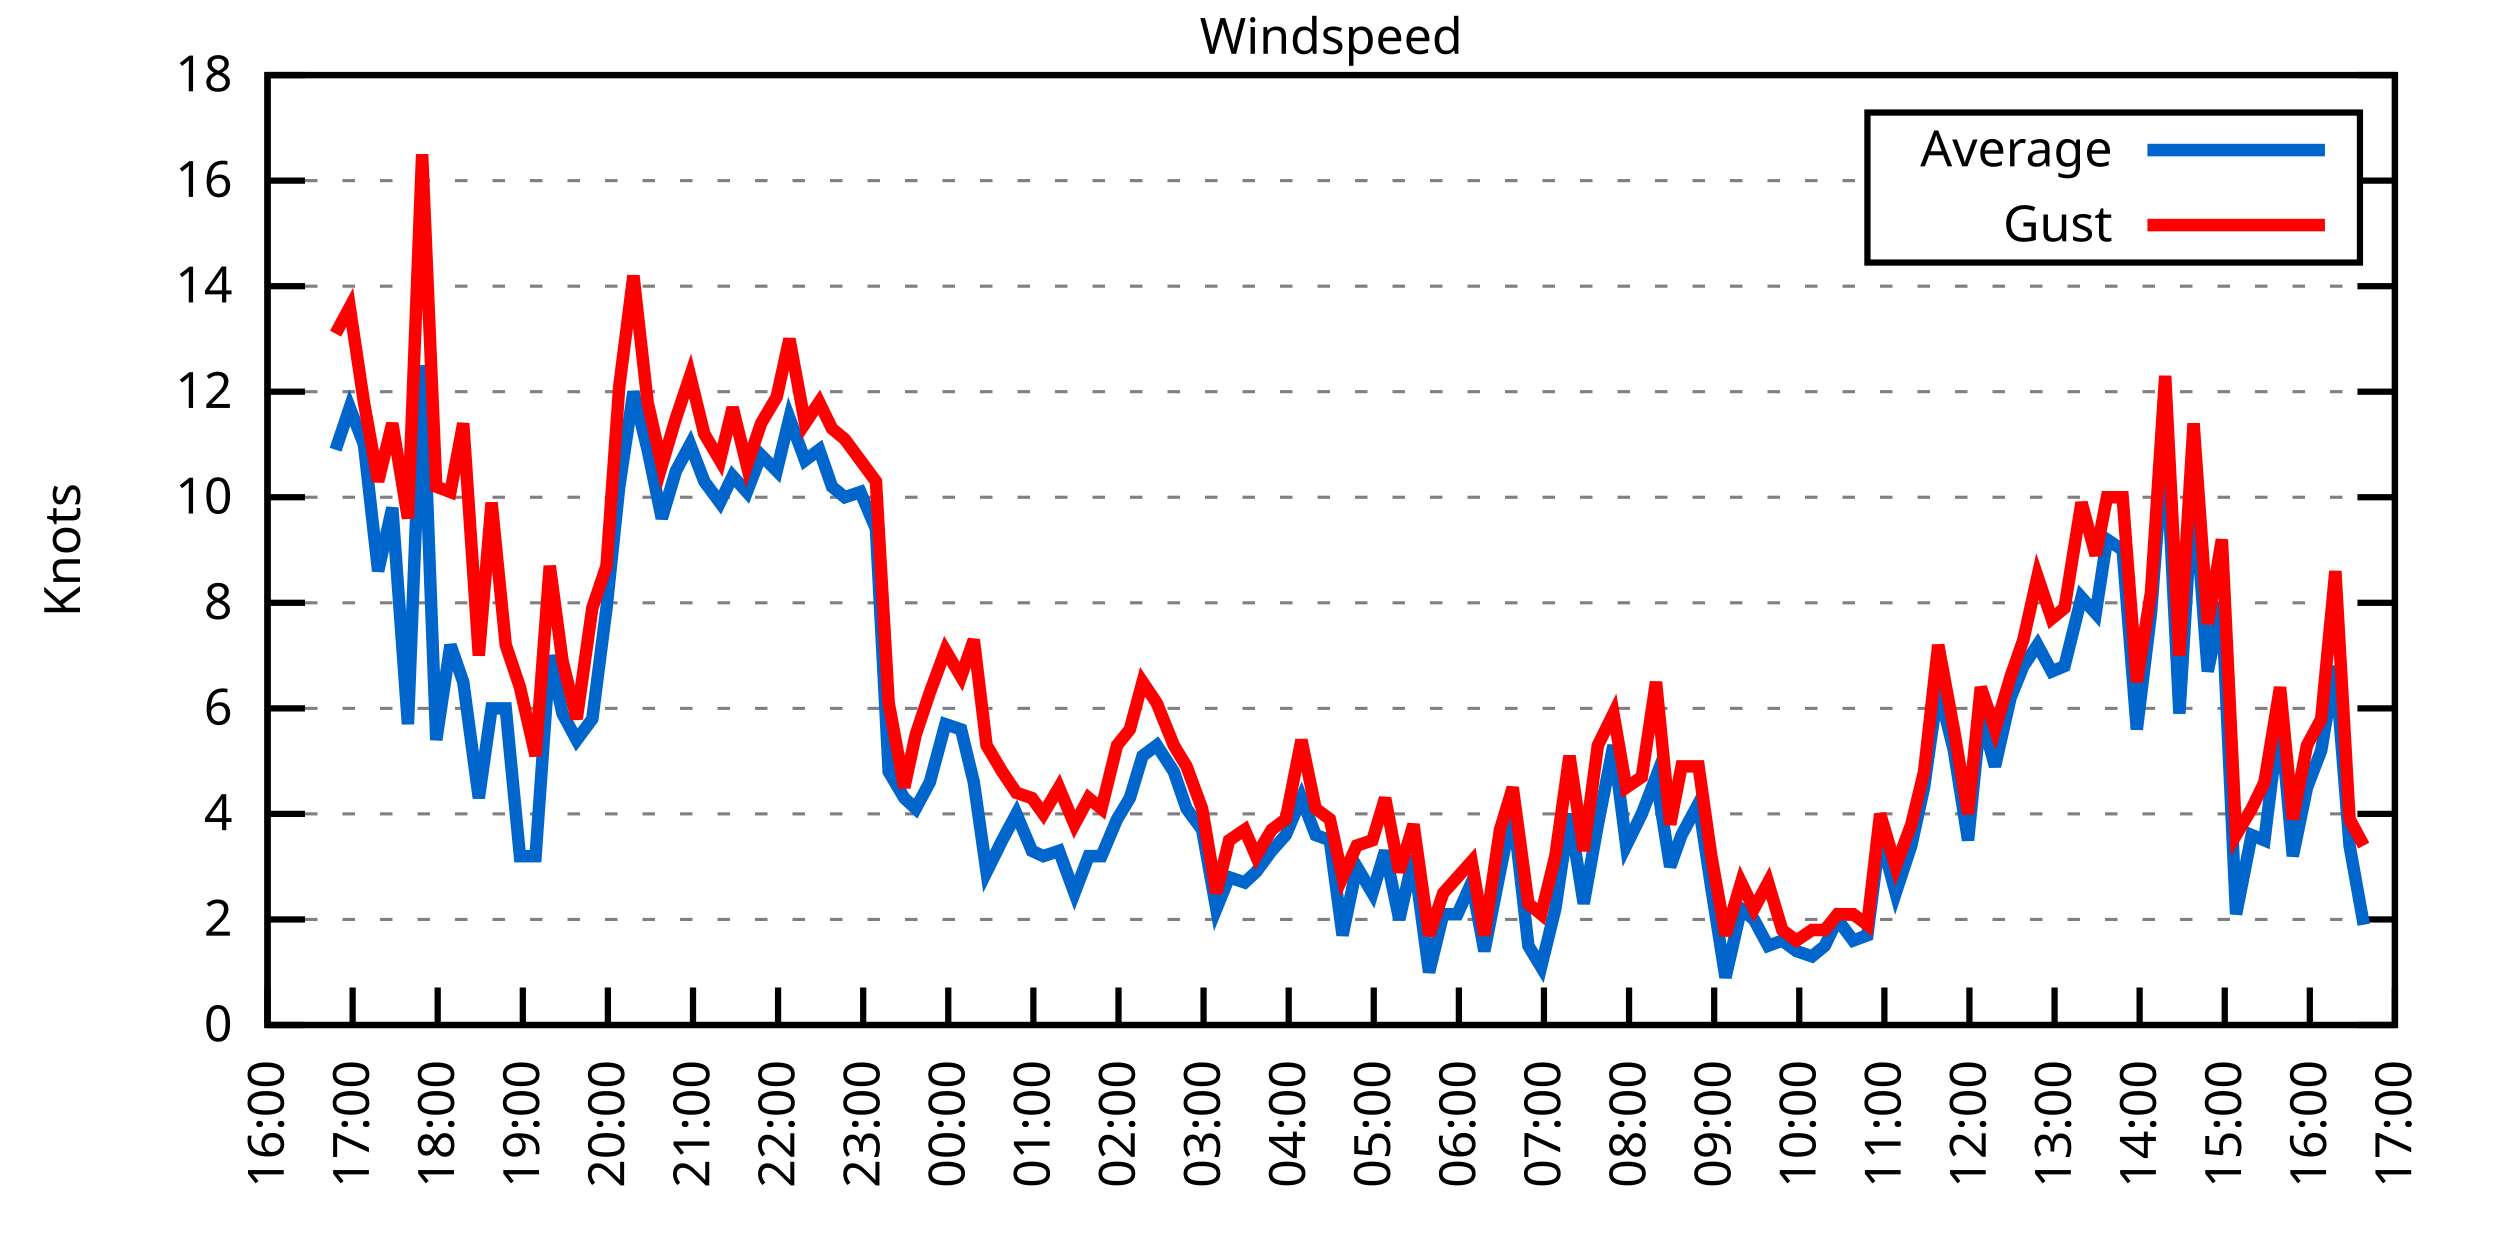
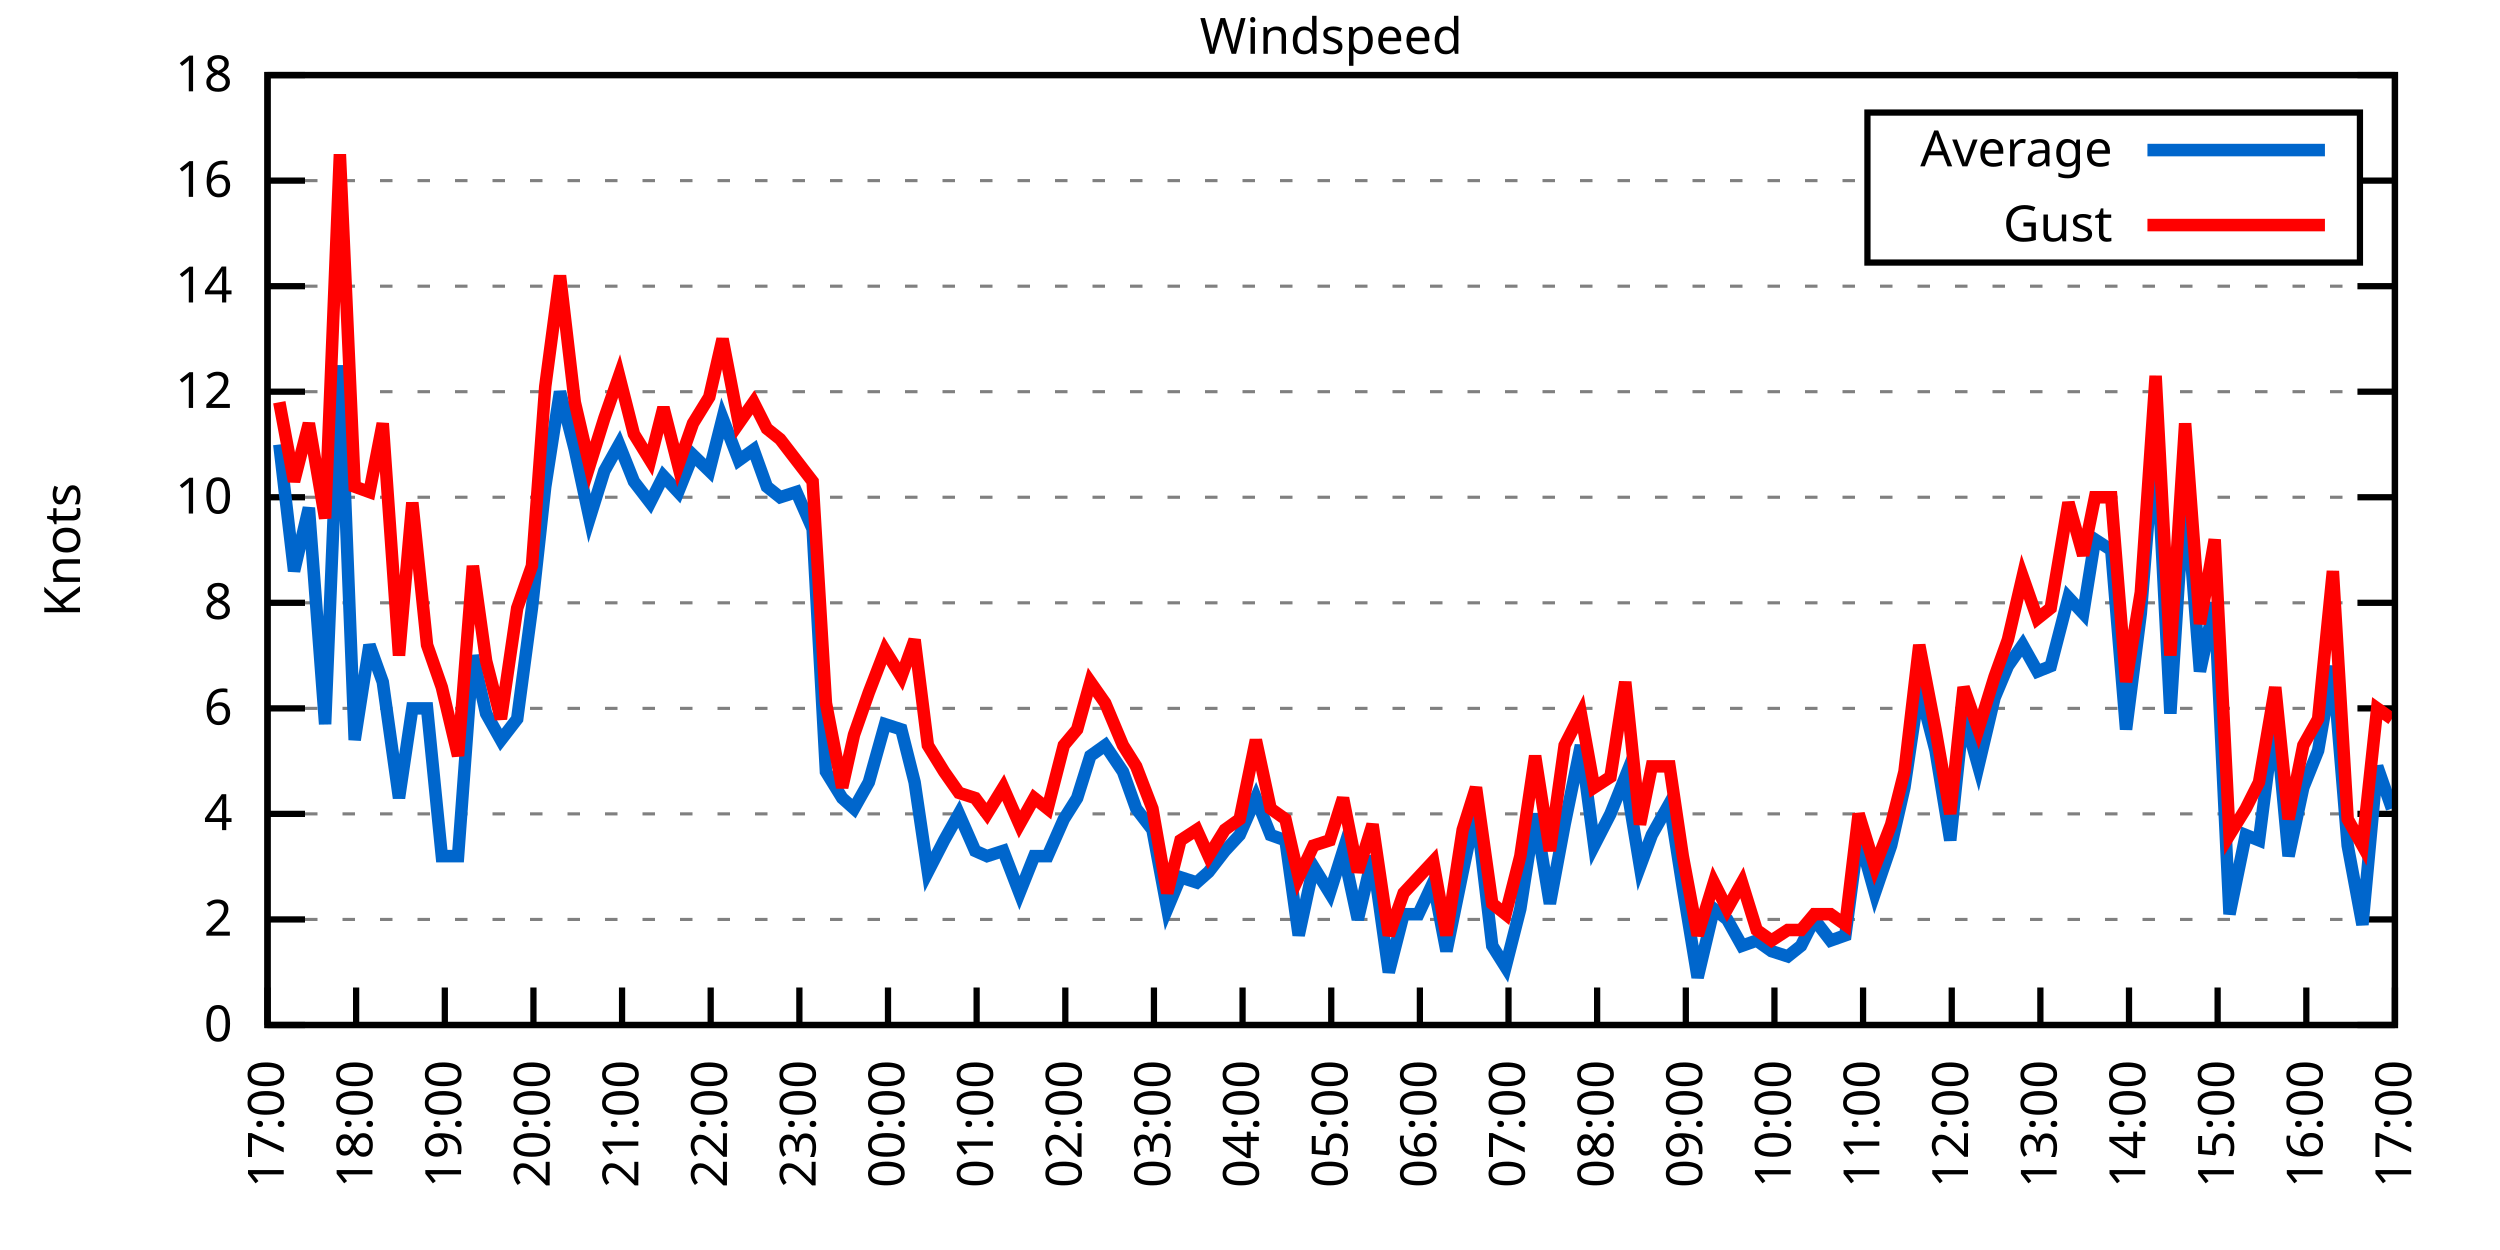
<svg xmlns="http://www.w3.org/2000/svg" xmlns:xlink="http://www.w3.org/1999/xlink" width="400" height="200" viewBox="0 0 400 200">
  <g id="gnuplot_canvas">
    <rect x="0" y="0" width="400" height="200" fill="none" />
    <defs>
      <circle id="gpDot" r="0.5" stroke-width="0.5" stroke="currentColor" />
      <path id="gpPt0" stroke-width="0.333" stroke="currentColor" d="M-1,0 h2 M0,-1 v2" />
      <path id="gpPt1" stroke-width="0.333" stroke="currentColor" d="M-1,-1 L1,1 M1,-1 L-1,1" />
      <path id="gpPt2" stroke-width="0.333" stroke="currentColor" d="M-1,0 L1,0 M0,-1 L0,1 M-1,-1 L1,1 M-1,1 L1,-1" />
      <rect id="gpPt3" stroke-width="0.333" stroke="currentColor" x="-1" y="-1" width="2" height="2" />
      <rect id="gpPt4" stroke-width="0.333" stroke="currentColor" fill="currentColor" x="-1" y="-1" width="2" height="2" />
      <circle id="gpPt5" stroke-width="0.333" stroke="currentColor" cx="0" cy="0" r="1" />
      <use xlink:href="#gpPt5" id="gpPt6" fill="currentColor" stroke="none" />
      <path id="gpPt7" stroke-width="0.333" stroke="currentColor" d="M0,-1.33 L-1.33,0.67 L1.33,0.67 z" />
      <use xlink:href="#gpPt7" id="gpPt8" fill="currentColor" stroke="none" />
      <use xlink:href="#gpPt7" id="gpPt9" stroke="currentColor" transform="rotate(180)" />
      <use xlink:href="#gpPt9" id="gpPt10" fill="currentColor" stroke="none" />
      <use xlink:href="#gpPt3" id="gpPt11" stroke="currentColor" transform="rotate(45)" />
      <use xlink:href="#gpPt11" id="gpPt12" fill="currentColor" stroke="none" />
      <path id="gpPt13" stroke-width="0.333" stroke="currentColor" d="M0,1.330 L1.265,0.411 L0.782,-1.067 L-0.782,-1.076 L-1.265,0.411 z" />
      <use xlink:href="#gpPt13" id="gpPt14" fill="currentColor" stroke="none" />
      <filter id="textbox" filterUnits="objectBoundingBox" x="0" y="0" height="1" width="1">
        <feFlood flood-color="white" flood-opacity="1" result="bgnd" />
        <feComposite in="SourceGraphic" in2="bgnd" operator="atop" />
      </filter>
      <filter id="greybox" filterUnits="objectBoundingBox" x="0" y="0" height="1" width="1">
        <feFlood flood-color="lightgrey" flood-opacity="1" result="grey" />
        <feComposite in="SourceGraphic" in2="grey" operator="atop" />
      </filter>
    </defs>
    <g fill="none" color="white" stroke="currentColor" stroke-width="1.00" stroke-linecap="butt" stroke-linejoin="miter">
</g>
    <g fill="none" color="black" stroke="currentColor" stroke-width="1.00" stroke-linecap="butt" stroke-linejoin="miter">
      <g stroke="none" shape-rendering="crispEdges">
        <polygon fill="rgb(255, 255, 255)" points="42.80,164.00 383.18,164.00 383.18,12.02 42.80,12.02 " />
      </g>
    </g>
    <g fill="none" color="black" stroke="currentColor" stroke-width="1.00" stroke-linecap="butt" stroke-linejoin="miter">
</g>
    <g fill="none" color="black" stroke="black" stroke-width="0.50" stroke-linecap="butt" stroke-linejoin="miter">
</g>
    <g fill="none" color="gray" stroke="currentColor" stroke-width="0.50" stroke-linecap="butt" stroke-linejoin="miter">
      <path stroke="gray" stroke-dasharray="2,4" class="gridline" d="M42.80,164.00 L383.19,164.00  " />
    </g>
    <g fill="none" color="gray" stroke="gray" stroke-width="1.00" stroke-linecap="butt" stroke-linejoin="miter">
</g>
    <g fill="none" color="black" stroke="currentColor" stroke-width="1.00" stroke-linecap="butt" stroke-linejoin="miter">
      <path stroke="black" d="M42.80,164.00 L48.80,164.00 M383.19,164.00 L377.19,164.00  " />
      <g transform="translate(37.20,166.60)" stroke="none" fill="black" font-family="Sans" font-size="8.00" text-anchor="end">
        <text>
          <tspan font-family="Sans"> 0</tspan>
        </text>
      </g>
    </g>
    <g fill="none" color="black" stroke="currentColor" stroke-width="1.00" stroke-linecap="butt" stroke-linejoin="miter">
</g>
    <g fill="none" color="black" stroke="black" stroke-width="0.50" stroke-linecap="butt" stroke-linejoin="miter">
</g>
    <g fill="none" color="gray" stroke="currentColor" stroke-width="0.50" stroke-linecap="butt" stroke-linejoin="miter">
      <path stroke="gray" stroke-dasharray="2,4" class="gridline" d="M42.80,147.11 L383.19,147.11  " />
    </g>
    <g fill="none" color="gray" stroke="gray" stroke-width="1.00" stroke-linecap="butt" stroke-linejoin="miter">
</g>
    <g fill="none" color="black" stroke="currentColor" stroke-width="1.00" stroke-linecap="butt" stroke-linejoin="miter">
      <path stroke="black" d="M42.80,147.11 L48.80,147.11 M383.19,147.11 L377.19,147.11  " />
      <g transform="translate(37.20,149.71)" stroke="none" fill="black" font-family="Sans" font-size="8.00" text-anchor="end">
        <text>
          <tspan font-family="Sans"> 2</tspan>
        </text>
      </g>
    </g>
    <g fill="none" color="black" stroke="currentColor" stroke-width="1.00" stroke-linecap="butt" stroke-linejoin="miter">
</g>
    <g fill="none" color="black" stroke="black" stroke-width="0.50" stroke-linecap="butt" stroke-linejoin="miter">
</g>
    <g fill="none" color="gray" stroke="currentColor" stroke-width="0.50" stroke-linecap="butt" stroke-linejoin="miter">
      <path stroke="gray" stroke-dasharray="2,4" class="gridline" d="M42.80,130.22 L383.19,130.22  " />
    </g>
    <g fill="none" color="gray" stroke="gray" stroke-width="1.00" stroke-linecap="butt" stroke-linejoin="miter">
</g>
    <g fill="none" color="black" stroke="currentColor" stroke-width="1.00" stroke-linecap="butt" stroke-linejoin="miter">
      <path stroke="black" d="M42.80,130.22 L48.80,130.22 M383.19,130.22 L377.19,130.22  " />
      <g transform="translate(37.20,132.82)" stroke="none" fill="black" font-family="Sans" font-size="8.00" text-anchor="end">
        <text>
          <tspan font-family="Sans"> 4</tspan>
        </text>
      </g>
    </g>
    <g fill="none" color="black" stroke="currentColor" stroke-width="1.00" stroke-linecap="butt" stroke-linejoin="miter">
</g>
    <g fill="none" color="black" stroke="black" stroke-width="0.50" stroke-linecap="butt" stroke-linejoin="miter">
</g>
    <g fill="none" color="gray" stroke="currentColor" stroke-width="0.50" stroke-linecap="butt" stroke-linejoin="miter">
      <path stroke="gray" stroke-dasharray="2,4" class="gridline" d="M42.80,113.34 L383.19,113.34  " />
    </g>
    <g fill="none" color="gray" stroke="gray" stroke-width="1.00" stroke-linecap="butt" stroke-linejoin="miter">
</g>
    <g fill="none" color="black" stroke="currentColor" stroke-width="1.00" stroke-linecap="butt" stroke-linejoin="miter">
      <path stroke="black" d="M42.80,113.34 L48.80,113.34 M383.19,113.34 L377.19,113.34  " />
      <g transform="translate(37.20,115.94)" stroke="none" fill="black" font-family="Sans" font-size="8.00" text-anchor="end">
        <text>
          <tspan font-family="Sans"> 6</tspan>
        </text>
      </g>
    </g>
    <g fill="none" color="black" stroke="currentColor" stroke-width="1.00" stroke-linecap="butt" stroke-linejoin="miter">
</g>
    <g fill="none" color="black" stroke="black" stroke-width="0.50" stroke-linecap="butt" stroke-linejoin="miter">
</g>
    <g fill="none" color="gray" stroke="currentColor" stroke-width="0.50" stroke-linecap="butt" stroke-linejoin="miter">
      <path stroke="gray" stroke-dasharray="2,4" class="gridline" d="M42.80,96.45 L383.19,96.45  " />
    </g>
    <g fill="none" color="gray" stroke="gray" stroke-width="1.00" stroke-linecap="butt" stroke-linejoin="miter">
</g>
    <g fill="none" color="black" stroke="currentColor" stroke-width="1.00" stroke-linecap="butt" stroke-linejoin="miter">
      <path stroke="black" d="M42.80,96.45 L48.80,96.45 M383.19,96.45 L377.19,96.45  " />
      <g transform="translate(37.20,99.05)" stroke="none" fill="black" font-family="Sans" font-size="8.00" text-anchor="end">
        <text>
          <tspan font-family="Sans"> 8</tspan>
        </text>
      </g>
    </g>
    <g fill="none" color="black" stroke="currentColor" stroke-width="1.00" stroke-linecap="butt" stroke-linejoin="miter">
</g>
    <g fill="none" color="black" stroke="black" stroke-width="0.50" stroke-linecap="butt" stroke-linejoin="miter">
</g>
    <g fill="none" color="gray" stroke="currentColor" stroke-width="0.50" stroke-linecap="butt" stroke-linejoin="miter">
      <path stroke="gray" stroke-dasharray="2,4" class="gridline" d="M42.80,79.56 L383.19,79.56  " />
    </g>
    <g fill="none" color="gray" stroke="gray" stroke-width="1.00" stroke-linecap="butt" stroke-linejoin="miter">
</g>
    <g fill="none" color="black" stroke="currentColor" stroke-width="1.00" stroke-linecap="butt" stroke-linejoin="miter">
      <path stroke="black" d="M42.80,79.56 L48.80,79.56 M383.19,79.56 L377.19,79.56  " />
      <g transform="translate(37.20,82.16)" stroke="none" fill="black" font-family="Sans" font-size="8.00" text-anchor="end">
        <text>
          <tspan font-family="Sans"> 10</tspan>
        </text>
      </g>
    </g>
    <g fill="none" color="black" stroke="currentColor" stroke-width="1.00" stroke-linecap="butt" stroke-linejoin="miter">
</g>
    <g fill="none" color="black" stroke="black" stroke-width="0.50" stroke-linecap="butt" stroke-linejoin="miter">
</g>
    <g fill="none" color="gray" stroke="currentColor" stroke-width="0.50" stroke-linecap="butt" stroke-linejoin="miter">
      <path stroke="gray" stroke-dasharray="2,4" class="gridline" d="M42.80,62.67 L383.19,62.67  " />
    </g>
    <g fill="none" color="gray" stroke="gray" stroke-width="1.00" stroke-linecap="butt" stroke-linejoin="miter">
</g>
    <g fill="none" color="black" stroke="currentColor" stroke-width="1.00" stroke-linecap="butt" stroke-linejoin="miter">
      <path stroke="black" d="M42.80,62.67 L48.80,62.67 M383.19,62.67 L377.19,62.67  " />
      <g transform="translate(37.20,65.27)" stroke="none" fill="black" font-family="Sans" font-size="8.00" text-anchor="end">
        <text>
          <tspan font-family="Sans"> 12</tspan>
        </text>
      </g>
    </g>
    <g fill="none" color="black" stroke="currentColor" stroke-width="1.00" stroke-linecap="butt" stroke-linejoin="miter">
</g>
    <g fill="none" color="black" stroke="black" stroke-width="0.50" stroke-linecap="butt" stroke-linejoin="miter">
</g>
    <g fill="none" color="gray" stroke="currentColor" stroke-width="0.50" stroke-linecap="butt" stroke-linejoin="miter">
      <path stroke="gray" stroke-dasharray="2,4" class="gridline" d="M42.80,45.79 L383.19,45.79  " />
    </g>
    <g fill="none" color="gray" stroke="gray" stroke-width="1.00" stroke-linecap="butt" stroke-linejoin="miter">
</g>
    <g fill="none" color="black" stroke="currentColor" stroke-width="1.00" stroke-linecap="butt" stroke-linejoin="miter">
      <path stroke="black" d="M42.80,45.79 L48.80,45.79 M383.19,45.79 L377.19,45.79  " />
      <g transform="translate(37.20,48.39)" stroke="none" fill="black" font-family="Sans" font-size="8.00" text-anchor="end">
        <text>
          <tspan font-family="Sans"> 14</tspan>
        </text>
      </g>
    </g>
    <g fill="none" color="black" stroke="currentColor" stroke-width="1.00" stroke-linecap="butt" stroke-linejoin="miter">
</g>
    <g fill="none" color="black" stroke="black" stroke-width="0.50" stroke-linecap="butt" stroke-linejoin="miter">
</g>
    <g fill="none" color="gray" stroke="currentColor" stroke-width="0.50" stroke-linecap="butt" stroke-linejoin="miter">
      <path stroke="gray" stroke-dasharray="2,4" class="gridline" d="M42.80,28.90 L298.79,28.90 M377.59,28.90 L383.19,28.90  " />
    </g>
    <g fill="none" color="gray" stroke="gray" stroke-width="1.00" stroke-linecap="butt" stroke-linejoin="miter">
</g>
    <g fill="none" color="black" stroke="currentColor" stroke-width="1.00" stroke-linecap="butt" stroke-linejoin="miter">
      <path stroke="black" d="M42.80,28.90 L48.80,28.90 M383.19,28.90 L377.19,28.90  " />
      <g transform="translate(37.20,31.50)" stroke="none" fill="black" font-family="Sans" font-size="8.00" text-anchor="end">
        <text>
          <tspan font-family="Sans"> 16</tspan>
        </text>
      </g>
    </g>
    <g fill="none" color="black" stroke="currentColor" stroke-width="1.00" stroke-linecap="butt" stroke-linejoin="miter">
</g>
    <g fill="none" color="black" stroke="black" stroke-width="0.50" stroke-linecap="butt" stroke-linejoin="miter">
</g>
    <g fill="none" color="gray" stroke="currentColor" stroke-width="0.50" stroke-linecap="butt" stroke-linejoin="miter">
      <path stroke="gray" stroke-dasharray="2,4" class="gridline" d="M42.80,12.01 L383.19,12.01  " />
    </g>
    <g fill="none" color="gray" stroke="gray" stroke-width="1.00" stroke-linecap="butt" stroke-linejoin="miter">
</g>
    <g fill="none" color="black" stroke="currentColor" stroke-width="1.00" stroke-linecap="butt" stroke-linejoin="miter">
      <path stroke="black" d="M42.80,12.01 L48.80,12.01 M383.19,12.01 L377.19,12.01  " />
      <g transform="translate(37.20,14.61)" stroke="none" fill="black" font-family="Sans" font-size="8.00" text-anchor="end">
        <text>
          <tspan font-family="Sans"> 18</tspan>
        </text>
      </g>
    </g>
    <g fill="none" color="black" stroke="currentColor" stroke-width="1.00" stroke-linecap="butt" stroke-linejoin="miter">
      <path stroke="black" d="M42.80,164.00 L42.80,158.00  " />
      <g transform="translate(45.40,169.60) rotate(270.00)" stroke="none" fill="black" font-family="Sans" font-size="8.00" text-anchor="end">
        <text>
-           <tspan font-family="Sans">16:00</tspan>
-         </text>
-       </g>
-     </g>
-     <g fill="none" color="black" stroke="currentColor" stroke-width="1.00" stroke-linecap="butt" stroke-linejoin="miter">
-       <path stroke="black" d="M56.42,164.00 L56.42,158.00  " />
-       <g transform="translate(59.02,169.60) rotate(270.00)" stroke="none" fill="black" font-family="Sans" font-size="8.00" text-anchor="end">
-         <text>
          <tspan font-family="Sans">17:00</tspan>
        </text>
      </g>
    </g>
    <g fill="none" color="black" stroke="currentColor" stroke-width="1.00" stroke-linecap="butt" stroke-linejoin="miter">
-       <path stroke="black" d="M70.03,164.00 L70.03,158.00  " />
-       <g transform="translate(72.63,169.60) rotate(270.00)" stroke="none" fill="black" font-family="Sans" font-size="8.00" text-anchor="end">
+       <path stroke="black" d="M56.98,164.00 L56.98,158.00  " />
+       <g transform="translate(59.58,169.60) rotate(270.00)" stroke="none" fill="black" font-family="Sans" font-size="8.00" text-anchor="end">
        <text>
          <tspan font-family="Sans">18:00</tspan>
        </text>
      </g>
    </g>
    <g fill="none" color="black" stroke="currentColor" stroke-width="1.00" stroke-linecap="butt" stroke-linejoin="miter">
-       <path stroke="black" d="M83.65,164.00 L83.65,158.00  " />
-       <g transform="translate(86.25,169.60) rotate(270.00)" stroke="none" fill="black" font-family="Sans" font-size="8.00" text-anchor="end">
+       <path stroke="black" d="M71.17,164.00 L71.17,158.00  " />
+       <g transform="translate(73.77,169.60) rotate(270.00)" stroke="none" fill="black" font-family="Sans" font-size="8.00" text-anchor="end">
        <text>
          <tspan font-family="Sans">19:00</tspan>
        </text>
      </g>
    </g>
    <g fill="none" color="black" stroke="currentColor" stroke-width="1.00" stroke-linecap="butt" stroke-linejoin="miter">
-       <path stroke="black" d="M97.26,164.00 L97.26,158.00  " />
-       <g transform="translate(99.86,169.60) rotate(270.00)" stroke="none" fill="black" font-family="Sans" font-size="8.00" text-anchor="end">
+       <path stroke="black" d="M85.35,164.00 L85.35,158.00  " />
+       <g transform="translate(87.95,169.60) rotate(270.00)" stroke="none" fill="black" font-family="Sans" font-size="8.00" text-anchor="end">
        <text>
          <tspan font-family="Sans">20:00</tspan>
        </text>
      </g>
    </g>
    <g fill="none" color="black" stroke="currentColor" stroke-width="1.00" stroke-linecap="butt" stroke-linejoin="miter">
-       <path stroke="black" d="M110.88,164.00 L110.88,158.00  " />
-       <g transform="translate(113.48,169.60) rotate(270.00)" stroke="none" fill="black" font-family="Sans" font-size="8.00" text-anchor="end">
+       <path stroke="black" d="M99.53,164.00 L99.53,158.00  " />
+       <g transform="translate(102.13,169.60) rotate(270.00)" stroke="none" fill="black" font-family="Sans" font-size="8.00" text-anchor="end">
        <text>
          <tspan font-family="Sans">21:00</tspan>
        </text>
      </g>
    </g>
    <g fill="none" color="black" stroke="currentColor" stroke-width="1.00" stroke-linecap="butt" stroke-linejoin="miter">
-       <path stroke="black" d="M124.49,164.00 L124.49,158.00  " />
-       <g transform="translate(127.09,169.60) rotate(270.00)" stroke="none" fill="black" font-family="Sans" font-size="8.00" text-anchor="end">
+       <path stroke="black" d="M113.71,164.00 L113.71,158.00  " />
+       <g transform="translate(116.31,169.60) rotate(270.00)" stroke="none" fill="black" font-family="Sans" font-size="8.00" text-anchor="end">
        <text>
          <tspan font-family="Sans">22:00</tspan>
        </text>
      </g>
    </g>
    <g fill="none" color="black" stroke="currentColor" stroke-width="1.00" stroke-linecap="butt" stroke-linejoin="miter">
-       <path stroke="black" d="M138.11,164.00 L138.11,158.00  " />
-       <g transform="translate(140.71,169.60) rotate(270.00)" stroke="none" fill="black" font-family="Sans" font-size="8.00" text-anchor="end">
+       <path stroke="black" d="M127.90,164.00 L127.90,158.00  " />
+       <g transform="translate(130.50,169.60) rotate(270.00)" stroke="none" fill="black" font-family="Sans" font-size="8.00" text-anchor="end">
        <text>
          <tspan font-family="Sans">23:00</tspan>
        </text>
      </g>
    </g>
    <g fill="none" color="black" stroke="currentColor" stroke-width="1.00" stroke-linecap="butt" stroke-linejoin="miter">
-       <path stroke="black" d="M151.72,164.00 L151.72,158.00  " />
-       <g transform="translate(154.32,169.60) rotate(270.00)" stroke="none" fill="black" font-family="Sans" font-size="8.00" text-anchor="end">
+       <path stroke="black" d="M142.08,164.00 L142.08,158.00  " />
+       <g transform="translate(144.68,169.60) rotate(270.00)" stroke="none" fill="black" font-family="Sans" font-size="8.00" text-anchor="end">
        <text>
          <tspan font-family="Sans">00:00</tspan>
        </text>
      </g>
    </g>
    <g fill="none" color="black" stroke="currentColor" stroke-width="1.00" stroke-linecap="butt" stroke-linejoin="miter">
-       <path stroke="black" d="M165.34,164.00 L165.34,158.00  " />
-       <g transform="translate(167.94,169.60) rotate(270.00)" stroke="none" fill="black" font-family="Sans" font-size="8.00" text-anchor="end">
+       <path stroke="black" d="M156.26,164.00 L156.26,158.00  " />
+       <g transform="translate(158.86,169.60) rotate(270.00)" stroke="none" fill="black" font-family="Sans" font-size="8.00" text-anchor="end">
        <text>
          <tspan font-family="Sans">01:00</tspan>
        </text>
      </g>
    </g>
    <g fill="none" color="black" stroke="currentColor" stroke-width="1.00" stroke-linecap="butt" stroke-linejoin="miter">
-       <path stroke="black" d="M178.96,164.00 L178.96,158.00  " />
-       <g transform="translate(181.56,169.60) rotate(270.00)" stroke="none" fill="black" font-family="Sans" font-size="8.00" text-anchor="end">
+       <path stroke="black" d="M170.45,164.00 L170.45,158.00  " />
+       <g transform="translate(173.05,169.60) rotate(270.00)" stroke="none" fill="black" font-family="Sans" font-size="8.00" text-anchor="end">
        <text>
          <tspan font-family="Sans">02:00</tspan>
        </text>
      </g>
    </g>
    <g fill="none" color="black" stroke="currentColor" stroke-width="1.00" stroke-linecap="butt" stroke-linejoin="miter">
-       <path stroke="black" d="M192.57,164.00 L192.57,158.00  " />
-       <g transform="translate(195.17,169.60) rotate(270.00)" stroke="none" fill="black" font-family="Sans" font-size="8.00" text-anchor="end">
+       <path stroke="black" d="M184.63,164.00 L184.63,158.00  " />
+       <g transform="translate(187.23,169.60) rotate(270.00)" stroke="none" fill="black" font-family="Sans" font-size="8.00" text-anchor="end">
        <text>
          <tspan font-family="Sans">03:00</tspan>
        </text>
      </g>
    </g>
    <g fill="none" color="black" stroke="currentColor" stroke-width="1.00" stroke-linecap="butt" stroke-linejoin="miter">
-       <path stroke="black" d="M206.19,164.00 L206.19,158.00  " />
-       <g transform="translate(208.79,169.60) rotate(270.00)" stroke="none" fill="black" font-family="Sans" font-size="8.00" text-anchor="end">
+       <path stroke="black" d="M198.81,164.00 L198.81,158.00  " />
+       <g transform="translate(201.41,169.60) rotate(270.00)" stroke="none" fill="black" font-family="Sans" font-size="8.00" text-anchor="end">
        <text>
          <tspan font-family="Sans">04:00</tspan>
        </text>
      </g>
    </g>
    <g fill="none" color="black" stroke="currentColor" stroke-width="1.00" stroke-linecap="butt" stroke-linejoin="miter">
-       <path stroke="black" d="M219.80,164.00 L219.80,158.00  " />
-       <g transform="translate(222.40,169.60) rotate(270.00)" stroke="none" fill="black" font-family="Sans" font-size="8.00" text-anchor="end">
+       <path stroke="black" d="M213.00,164.00 L213.00,158.00  " />
+       <g transform="translate(215.60,169.60) rotate(270.00)" stroke="none" fill="black" font-family="Sans" font-size="8.00" text-anchor="end">
        <text>
          <tspan font-family="Sans">05:00</tspan>
        </text>
      </g>
    </g>
    <g fill="none" color="black" stroke="currentColor" stroke-width="1.00" stroke-linecap="butt" stroke-linejoin="miter">
-       <path stroke="black" d="M233.42,164.00 L233.42,158.00  " />
-       <g transform="translate(236.02,169.60) rotate(270.00)" stroke="none" fill="black" font-family="Sans" font-size="8.00" text-anchor="end">
+       <path stroke="black" d="M227.18,164.00 L227.18,158.00  " />
+       <g transform="translate(229.78,169.60) rotate(270.00)" stroke="none" fill="black" font-family="Sans" font-size="8.00" text-anchor="end">
        <text>
          <tspan font-family="Sans">06:00</tspan>
        </text>
      </g>
    </g>
    <g fill="none" color="black" stroke="currentColor" stroke-width="1.00" stroke-linecap="butt" stroke-linejoin="miter">
-       <path stroke="black" d="M247.03,164.00 L247.03,158.00  " />
-       <g transform="translate(249.63,169.60) rotate(270.00)" stroke="none" fill="black" font-family="Sans" font-size="8.00" text-anchor="end">
+       <path stroke="black" d="M241.36,164.00 L241.36,158.00  " />
+       <g transform="translate(243.96,169.60) rotate(270.00)" stroke="none" fill="black" font-family="Sans" font-size="8.00" text-anchor="end">
        <text>
          <tspan font-family="Sans">07:00</tspan>
        </text>
      </g>
    </g>
    <g fill="none" color="black" stroke="currentColor" stroke-width="1.00" stroke-linecap="butt" stroke-linejoin="miter">
-       <path stroke="black" d="M260.65,164.00 L260.65,158.00  " />
-       <g transform="translate(263.25,169.60) rotate(270.00)" stroke="none" fill="black" font-family="Sans" font-size="8.00" text-anchor="end">
+       <path stroke="black" d="M255.54,164.00 L255.54,158.00  " />
+       <g transform="translate(258.14,169.60) rotate(270.00)" stroke="none" fill="black" font-family="Sans" font-size="8.00" text-anchor="end">
        <text>
          <tspan font-family="Sans">08:00</tspan>
        </text>
      </g>
    </g>
    <g fill="none" color="black" stroke="currentColor" stroke-width="1.00" stroke-linecap="butt" stroke-linejoin="miter">
-       <path stroke="black" d="M274.27,164.00 L274.27,158.00  " />
-       <g transform="translate(276.87,169.60) rotate(270.00)" stroke="none" fill="black" font-family="Sans" font-size="8.00" text-anchor="end">
+       <path stroke="black" d="M269.73,164.00 L269.73,158.00  " />
+       <g transform="translate(272.33,169.60) rotate(270.00)" stroke="none" fill="black" font-family="Sans" font-size="8.00" text-anchor="end">
        <text>
          <tspan font-family="Sans">09:00</tspan>
        </text>
      </g>
    </g>
    <g fill="none" color="black" stroke="currentColor" stroke-width="1.00" stroke-linecap="butt" stroke-linejoin="miter">
-       <path stroke="black" d="M287.88,164.00 L287.88,158.00  " />
-       <g transform="translate(290.48,169.60) rotate(270.00)" stroke="none" fill="black" font-family="Sans" font-size="8.00" text-anchor="end">
+       <path stroke="black" d="M283.91,164.00 L283.91,158.00  " />
+       <g transform="translate(286.51,169.60) rotate(270.00)" stroke="none" fill="black" font-family="Sans" font-size="8.00" text-anchor="end">
        <text>
          <tspan font-family="Sans">10:00</tspan>
        </text>
      </g>
    </g>
    <g fill="none" color="black" stroke="currentColor" stroke-width="1.00" stroke-linecap="butt" stroke-linejoin="miter">
-       <path stroke="black" d="M301.50,164.00 L301.50,158.00  " />
-       <g transform="translate(304.10,169.60) rotate(270.00)" stroke="none" fill="black" font-family="Sans" font-size="8.00" text-anchor="end">
+       <path stroke="black" d="M298.09,164.00 L298.09,158.00  " />
+       <g transform="translate(300.69,169.60) rotate(270.00)" stroke="none" fill="black" font-family="Sans" font-size="8.00" text-anchor="end">
        <text>
          <tspan font-family="Sans">11:00</tspan>
        </text>
      </g>
    </g>
    <g fill="none" color="black" stroke="currentColor" stroke-width="1.00" stroke-linecap="butt" stroke-linejoin="miter">
-       <path stroke="black" d="M315.11,164.00 L315.11,158.00  " />
-       <g transform="translate(317.71,169.60) rotate(270.00)" stroke="none" fill="black" font-family="Sans" font-size="8.00" text-anchor="end">
+       <path stroke="black" d="M312.28,164.00 L312.28,158.00  " />
+       <g transform="translate(314.88,169.60) rotate(270.00)" stroke="none" fill="black" font-family="Sans" font-size="8.00" text-anchor="end">
        <text>
          <tspan font-family="Sans">12:00</tspan>
        </text>
      </g>
    </g>
    <g fill="none" color="black" stroke="currentColor" stroke-width="1.00" stroke-linecap="butt" stroke-linejoin="miter">
-       <path stroke="black" d="M328.73,164.00 L328.73,158.00  " />
-       <g transform="translate(331.33,169.60) rotate(270.00)" stroke="none" fill="black" font-family="Sans" font-size="8.00" text-anchor="end">
+       <path stroke="black" d="M326.46,164.00 L326.46,158.00  " />
+       <g transform="translate(329.06,169.60) rotate(270.00)" stroke="none" fill="black" font-family="Sans" font-size="8.00" text-anchor="end">
        <text>
          <tspan font-family="Sans">13:00</tspan>
        </text>
      </g>
    </g>
    <g fill="none" color="black" stroke="currentColor" stroke-width="1.00" stroke-linecap="butt" stroke-linejoin="miter">
-       <path stroke="black" d="M342.34,164.00 L342.34,158.00  " />
-       <g transform="translate(344.94,169.60) rotate(270.00)" stroke="none" fill="black" font-family="Sans" font-size="8.00" text-anchor="end">
+       <path stroke="black" d="M340.64,164.00 L340.64,158.00  " />
+       <g transform="translate(343.24,169.60) rotate(270.00)" stroke="none" fill="black" font-family="Sans" font-size="8.00" text-anchor="end">
        <text>
          <tspan font-family="Sans">14:00</tspan>
        </text>
      </g>
    </g>
    <g fill="none" color="black" stroke="currentColor" stroke-width="1.00" stroke-linecap="butt" stroke-linejoin="miter">
-       <path stroke="black" d="M355.96,164.00 L355.96,158.00  " />
-       <g transform="translate(358.56,169.60) rotate(270.00)" stroke="none" fill="black" font-family="Sans" font-size="8.00" text-anchor="end">
+       <path stroke="black" d="M354.82,164.00 L354.82,158.00  " />
+       <g transform="translate(357.42,169.60) rotate(270.00)" stroke="none" fill="black" font-family="Sans" font-size="8.00" text-anchor="end">
        <text>
          <tspan font-family="Sans">15:00</tspan>
        </text>
      </g>
    </g>
    <g fill="none" color="black" stroke="currentColor" stroke-width="1.00" stroke-linecap="butt" stroke-linejoin="miter">
-       <path stroke="black" d="M369.57,164.00 L369.57,158.00  " />
-       <g transform="translate(372.17,169.60) rotate(270.00)" stroke="none" fill="black" font-family="Sans" font-size="8.00" text-anchor="end">
+       <path stroke="black" d="M369.01,164.00 L369.01,158.00  " />
+       <g transform="translate(371.61,169.60) rotate(270.00)" stroke="none" fill="black" font-family="Sans" font-size="8.00" text-anchor="end">
        <text>
          <tspan font-family="Sans">16:00</tspan>
        </text>
      </g>
    </g>
    <g fill="none" color="black" stroke="currentColor" stroke-width="1.00" stroke-linecap="butt" stroke-linejoin="miter">
      <path stroke="black" d="M383.19,164.00 L383.19,158.00  " />
      <g transform="translate(385.79,169.60) rotate(270.00)" stroke="none" fill="black" font-family="Sans" font-size="8.00" text-anchor="end">
        <text>
          <tspan font-family="Sans">17:00</tspan>
        </text>
      </g>
    </g>
    <g fill="none" color="black" stroke="currentColor" stroke-width="1.00" stroke-linecap="butt" stroke-linejoin="miter">
</g>
    <g fill="none" color="black" stroke="currentColor" stroke-width="1.00" stroke-linecap="butt" stroke-linejoin="miter">
      <path stroke="black" d="M42.80,12.01 L42.80,164.00 L383.19,164.00 L383.19,12.01 L42.80,12.01 Z  " />
    </g>
    <g fill="none" color="black" stroke="currentColor" stroke-width="1.00" stroke-linecap="butt" stroke-linejoin="miter">
</g>
    <g fill="none" color="black" stroke="currentColor" stroke-width="1.00" stroke-linecap="butt" stroke-linejoin="miter">
      <path stroke="black" d="M298.79,42.01 L298.79,18.01 L377.59,18.01 L377.59,42.01 L298.79,42.01 Z  " />
    </g>
    <g id="Windspeed_plot_1">
      <g fill="none" color="white" stroke="black" stroke-width="2.00" stroke-linecap="butt" stroke-linejoin="miter">
</g>
      <g fill="none" color="black" stroke="currentColor" stroke-width="2.00" stroke-linecap="butt" stroke-linejoin="miter">
        <g transform="translate(337.99,26.61)" stroke="none" fill="black" font-family="Sans" font-size="8.00" text-anchor="end">
          <text>
            <tspan font-family="Sans">Average</tspan>
          </text>
        </g>
      </g>
      <g fill="none" color="black" stroke="currentColor" stroke-width="2.00" stroke-linecap="butt" stroke-linejoin="miter">
-         <path stroke="rgb(  0, 102, 204)" d="M343.59,24.01 L371.99,24.01 M53.69,71.96 L55.96,65.21 L58.23,71.12 L60.50,91.38 L62.77,81.25 L65.27,115.87   L67.54,58.45 L69.80,118.40 L72.07,103.20 L74.12,109.11 L76.61,127.69 L78.65,113.34 L80.92,113.34 L83.19,136.98   L85.69,136.98 L87.96,104.89 L90.00,114.18 L92.27,118.40 L94.77,115.03 L97.04,97.29 L99.08,77.87 L101.35,62.67   L103.62,71.96 L105.89,82.94 L108.15,75.34 L110.42,71.12 L112.69,77.03 L115.19,80.41 L117.23,76.18 L119.50,78.72   L121.77,72.81 L124.27,75.34 L126.31,66.90 L128.81,73.65 L131.07,71.96 L133.12,77.87 L135.16,79.56 L137.66,78.72   L140.15,84.63 L142.19,123.47 L144.69,127.69 L146.51,129.38 L148.77,125.16 L151.27,115.87 L153.77,116.71 L155.81,125.16   L157.85,139.51 L160.35,134.45 L162.62,130.22 L165.11,136.14 L166.93,136.98 L169.43,136.14 L171.92,142.89 L174.19,136.98   L176.23,136.98 L178.73,131.07 L180.77,127.69 L182.81,120.94 L185.08,119.25 L187.81,123.47 L189.85,129.38 L192.34,132.76   L194.61,145.42 L196.66,140.36 L199.15,141.20 L200.97,139.51 L203.46,136.14 L205.73,133.60 L208.23,127.69 L210.50,133.60   L212.77,134.45 L214.81,149.65 L217.08,138.67 L219.58,142.89 L221.62,136.14 L223.89,147.11 L226.16,136.98 L228.65,155.56   L230.92,146.27 L233.19,146.27 L235.46,141.20 L237.50,152.18 L240.00,139.51 L242.04,129.38 L244.54,151.33 L246.58,154.71   L248.85,145.42 L251.12,130.22 L253.39,144.58 L255.66,131.91 L258.15,119.25 L260.20,135.29 L262.69,130.22 L264.96,124.31   L267.23,138.67 L269.05,133.60 L271.77,128.54 L273.81,142.05 L276.08,156.40 L278.58,145.42 L280.62,147.11 L282.89,151.33   L285.16,150.49 L287.43,152.18 L289.92,153.02 L291.97,151.33 L294.01,147.11 L296.50,150.49 L298.77,149.65 L300.82,133.60   L303.31,142.89 L305.81,135.29 L307.85,126.00 L310.12,109.96 L312.62,120.09 L314.89,134.45 L316.93,114.18 L319.20,122.62   L321.69,111.65 L323.74,106.58 L326.00,103.20 L328.27,107.43 L330.32,106.58 L333.04,95.60 L335.31,98.14 L337.12,86.32   L339.62,88.00 L341.89,116.71 L344.16,98.14 L346.43,68.58 L348.70,114.18 L350.97,77.03 L353.24,107.43 L355.50,96.45   L357.77,146.27 L360.27,133.60 L362.31,134.45 L364.81,114.18 L366.85,136.98 L369.12,126.00 L371.39,120.09 L373.66,106.58   L375.93,135.29 L378.20,147.96  " />
+         <path stroke="rgb(  0, 102, 204)" d="M343.59,24.01 L371.99,24.01 M44.69,71.12 L47.05,91.38 L49.42,81.25 L52.02,115.87 L54.38,58.45 L56.75,118.40   L59.11,103.20 L61.24,109.11 L63.84,127.69 L65.97,113.34 L68.33,113.34 L70.69,136.98 L73.29,136.98 L75.66,104.89   L77.78,114.18 L80.15,118.40 L82.75,115.03 L85.11,97.29 L87.24,77.87 L89.60,62.67 L91.97,71.96 L94.33,82.94   L96.70,75.34 L99.06,71.12 L101.42,77.03 L104.02,80.41 L106.15,76.18 L108.51,78.72 L110.88,72.81 L113.48,75.34   L115.61,66.90 L118.21,73.65 L120.57,71.96 L122.70,77.87 L124.82,79.56 L127.42,78.72 L130.02,84.63 L132.15,123.47   L134.75,127.69 L136.64,129.38 L139.01,125.16 L141.61,115.87 L144.21,116.71 L146.34,125.16 L148.46,139.51 L151.06,134.45   L153.43,130.22 L156.03,136.14 L157.92,136.98 L160.52,136.14 L163.12,142.89 L165.48,136.98 L167.61,136.98 L170.21,131.07   L172.34,127.69 L174.46,120.94 L176.83,119.25 L179.67,123.47 L181.79,129.38 L184.39,132.76 L186.76,145.42 L188.88,140.36   L191.48,141.20 L193.38,139.51 L195.98,136.14 L198.34,133.60 L200.94,127.69 L203.30,133.60 L205.67,134.45 L207.79,149.65   L210.16,138.67 L212.76,142.89 L214.89,136.14 L217.25,147.11 L219.61,136.98 L222.21,155.56 L224.58,146.27 L226.94,146.27   L229.31,141.20 L231.43,152.18 L234.03,139.51 L236.16,129.38 L238.76,151.33 L240.89,154.71 L243.25,145.42 L245.62,130.22   L247.98,144.58 L250.34,131.91 L252.94,119.25 L255.07,135.29 L257.67,130.22 L260.04,124.31 L262.40,138.67 L264.29,133.60   L267.13,128.54 L269.25,142.05 L271.62,156.40 L274.22,145.42 L276.35,147.11 L278.71,151.33 L281.07,150.49 L283.44,152.18   L286.04,153.02 L288.16,151.33 L290.29,147.11 L292.89,150.49 L295.26,149.65 L297.38,133.60 L299.98,142.89 L302.58,135.29   L304.71,126.00 L307.08,109.96 L309.68,120.09 L312.04,134.45 L314.17,114.18 L316.53,122.62 L319.13,111.65 L321.26,106.58   L323.62,103.20 L325.99,107.43 L328.11,106.58 L330.95,95.60 L333.31,98.14 L335.20,86.32 L337.80,88.00 L340.17,116.71   L342.53,98.14 L344.90,68.58 L347.26,114.18 L349.62,77.03 L351.99,107.43 L354.35,96.45 L356.72,146.27 L359.32,133.60   L361.44,134.45 L364.04,114.18 L366.17,136.98 L368.53,126.00 L370.90,120.09 L373.26,106.58 L375.63,135.29 L377.99,147.96   L380.35,122.62 L382.72,129.38  " />
      </g>
    </g>
    <g id="Windspeed_plot_2">
      <g fill="none" color="black" stroke="currentColor" stroke-width="2.00" stroke-linecap="butt" stroke-linejoin="miter">
        <g transform="translate(337.99,38.61)" stroke="none" fill="black" font-family="Sans" font-size="8.00" text-anchor="end">
          <text>
            <tspan font-family="Sans">Gust</tspan>
          </text>
        </g>
      </g>
      <g fill="none" color="black" stroke="currentColor" stroke-width="2.00" stroke-linecap="butt" stroke-linejoin="miter">
-         <path stroke="rgb(255,   0,   0)" d="M343.59,36.01 L371.99,36.01 M53.69,53.39 L55.96,49.16 L58.23,64.36 L60.50,77.03 L62.77,67.74 L65.27,82.94   L67.54,24.68 L69.80,77.87 L72.07,78.72 L74.12,67.74 L76.61,104.89 L78.65,80.41 L80.92,103.20 L83.19,109.96   L85.69,120.94 L87.96,90.54 L90.00,105.74 L92.27,115.03 L94.77,97.29 L97.04,90.54 L99.08,61.83 L101.35,44.10   L103.62,64.36 L105.89,74.49 L108.15,66.90 L110.42,60.14 L112.69,69.43 L115.19,73.65 L117.23,65.21 L119.50,74.49   L121.77,67.74 L124.27,63.52 L126.31,54.23 L128.81,67.74 L131.07,64.36 L133.12,68.58 L135.16,70.27 L137.66,73.65   L140.15,77.03 L142.19,112.49 L144.69,126.00 L146.51,117.56 L148.77,110.80 L151.27,104.05 L153.77,108.27 L155.81,102.36   L157.85,119.25 L160.35,123.47 L162.62,126.85 L165.11,127.69 L166.93,130.22 L169.43,126.00 L171.92,131.91 L174.19,127.69   L176.23,129.38 L178.73,119.25 L180.77,116.71 L182.81,109.11 L185.08,112.49 L187.81,119.25 L189.85,122.62 L192.34,129.38   L194.61,142.89 L196.66,134.45 L199.15,132.76 L200.97,136.98 L203.46,132.76 L205.73,131.07 L208.23,118.40 L210.50,129.38   L212.77,131.07 L214.81,140.36 L217.08,135.29 L219.58,134.45 L221.62,127.69 L223.89,139.51 L226.16,131.91 L228.65,149.65   L230.92,142.89 L233.19,140.36 L235.46,137.82 L237.50,149.65 L240.00,132.76 L242.04,126.00 L244.54,144.58 L246.58,146.27   L248.85,136.98 L251.12,120.94 L253.39,136.14 L255.66,119.25 L258.15,114.18 L260.20,126.00 L262.69,124.31 L264.96,109.11   L267.23,131.91 L269.05,122.62 L271.77,122.62 L273.81,136.98 L276.08,149.65 L278.58,141.20 L280.62,145.42 L282.89,141.20   L285.16,148.80 L287.43,150.49 L289.92,148.80 L291.97,148.80 L294.01,146.27 L296.50,146.27 L298.77,147.96 L300.82,130.22   L303.31,138.67 L305.81,131.91 L307.85,123.47 L310.12,103.20 L312.62,116.71 L314.89,130.22 L316.93,109.96 L319.20,116.71   L321.69,108.27 L323.74,102.36 L326.00,92.23 L328.27,98.98 L330.32,97.29 L333.04,80.41 L335.31,88.85 L337.12,79.56   L339.62,79.56 L341.89,109.11 L344.16,94.76 L346.43,60.14 L348.70,104.89 L350.97,67.74 L353.24,99.83 L355.50,86.32   L357.77,133.60 L360.27,129.38 L362.31,125.16 L364.81,109.96 L366.85,131.07 L369.12,119.25 L371.39,115.03 L373.66,91.38   L375.93,131.07 L378.20,135.29  " />
+         <path stroke="rgb(255,   0,   0)" d="M343.59,36.01 L371.99,36.01 M44.69,64.36 L47.05,77.03 L49.42,67.74 L52.02,82.94 L54.38,24.68 L56.75,77.87   L59.11,78.72 L61.24,67.74 L63.84,104.89 L65.97,80.41 L68.33,103.20 L70.69,109.96 L73.29,120.94 L75.66,90.54   L77.78,105.74 L80.15,115.03 L82.75,97.29 L85.11,90.54 L87.24,61.83 L89.60,44.10 L91.97,64.36 L94.33,74.49   L96.70,66.90 L99.06,60.14 L101.42,69.43 L104.02,73.65 L106.15,65.21 L108.51,74.49 L110.88,67.74 L113.48,63.52   L115.61,54.23 L118.21,67.74 L120.57,64.36 L122.70,68.58 L124.82,70.27 L127.42,73.65 L130.02,77.03 L132.15,112.49   L134.75,126.00 L136.64,117.56 L139.01,110.80 L141.61,104.05 L144.21,108.27 L146.34,102.36 L148.46,119.25 L151.06,123.47   L153.43,126.85 L156.03,127.69 L157.92,130.22 L160.52,126.00 L163.12,131.91 L165.48,127.69 L167.61,129.38 L170.21,119.25   L172.34,116.71 L174.46,109.11 L176.83,112.49 L179.67,119.25 L181.79,122.62 L184.39,129.38 L186.76,142.89 L188.88,134.45   L191.48,132.76 L193.38,136.98 L195.98,132.76 L198.34,131.07 L200.94,118.40 L203.30,129.38 L205.67,131.07 L207.79,140.36   L210.16,135.29 L212.76,134.45 L214.89,127.69 L217.25,139.51 L219.61,131.91 L222.21,149.65 L224.58,142.89 L226.94,140.36   L229.31,137.82 L231.43,149.65 L234.03,132.76 L236.16,126.00 L238.76,144.58 L240.89,146.27 L243.25,136.98 L245.62,120.94   L247.98,136.14 L250.34,119.25 L252.94,114.18 L255.07,126.00 L257.67,124.31 L260.04,109.11 L262.40,131.91 L264.29,122.62   L267.13,122.62 L269.25,136.98 L271.62,149.65 L274.22,141.20 L276.35,145.42 L278.71,141.20 L281.07,148.80 L283.44,150.49   L286.04,148.80 L288.16,148.80 L290.29,146.27 L292.89,146.27 L295.26,147.96 L297.38,130.22 L299.98,138.67 L302.58,131.91   L304.71,123.47 L307.08,103.20 L309.68,116.71 L312.04,130.22 L314.17,109.96 L316.53,116.71 L319.13,108.27 L321.26,102.36   L323.62,92.23 L325.99,98.98 L328.11,97.29 L330.95,80.41 L333.31,88.85 L335.20,79.56 L337.80,79.56 L340.17,109.11   L342.53,94.76 L344.90,60.14 L347.26,104.89 L349.62,67.74 L351.99,99.83 L354.35,86.32 L356.72,133.60 L359.32,129.38   L361.44,125.16 L364.04,109.96 L366.17,131.07 L368.53,119.25 L370.90,115.03 L373.26,91.38 L375.63,131.07 L377.99,135.29   L380.35,113.34 L382.72,115.03  " />
      </g>
    </g>
    <g fill="none" color="black" stroke="currentColor" stroke-width="2.00" stroke-linecap="butt" stroke-linejoin="miter">
</g>
    <g fill="none" color="black" stroke="black" stroke-width="1.00" stroke-linecap="butt" stroke-linejoin="miter">
</g>
    <g fill="none" color="black" stroke="currentColor" stroke-width="1.00" stroke-linecap="butt" stroke-linejoin="miter">
      <path stroke="black" d="M42.80,12.01 L42.80,164.00 L383.19,164.00 L383.19,12.01 L42.80,12.01 Z  " />
      <g transform="translate(12.80,88.01) rotate(270.00)" stroke="none" fill="black" font-family="Sans" font-size="8.00" text-anchor="middle">
        <text>
          <tspan font-family="Sans">Knots</tspan>
        </text>
      </g>
    </g>
    <g fill="none" color="black" stroke="currentColor" stroke-width="1.00" stroke-linecap="butt" stroke-linejoin="miter">
</g>
    <g fill="none" color="black" stroke="currentColor" stroke-width="1.00" stroke-linecap="butt" stroke-linejoin="miter">
      <g transform="translate(212.99,8.61)" stroke="none" fill="black" font-family="Sans" font-size="8.00" text-anchor="middle">
        <text>
          <tspan font-family="Sans">Windspeed</tspan>
        </text>
      </g>
    </g>
    <g fill="none" color="black" stroke="currentColor" stroke-width="1.00" stroke-linecap="butt" stroke-linejoin="miter">
</g>
  </g>
</svg>
